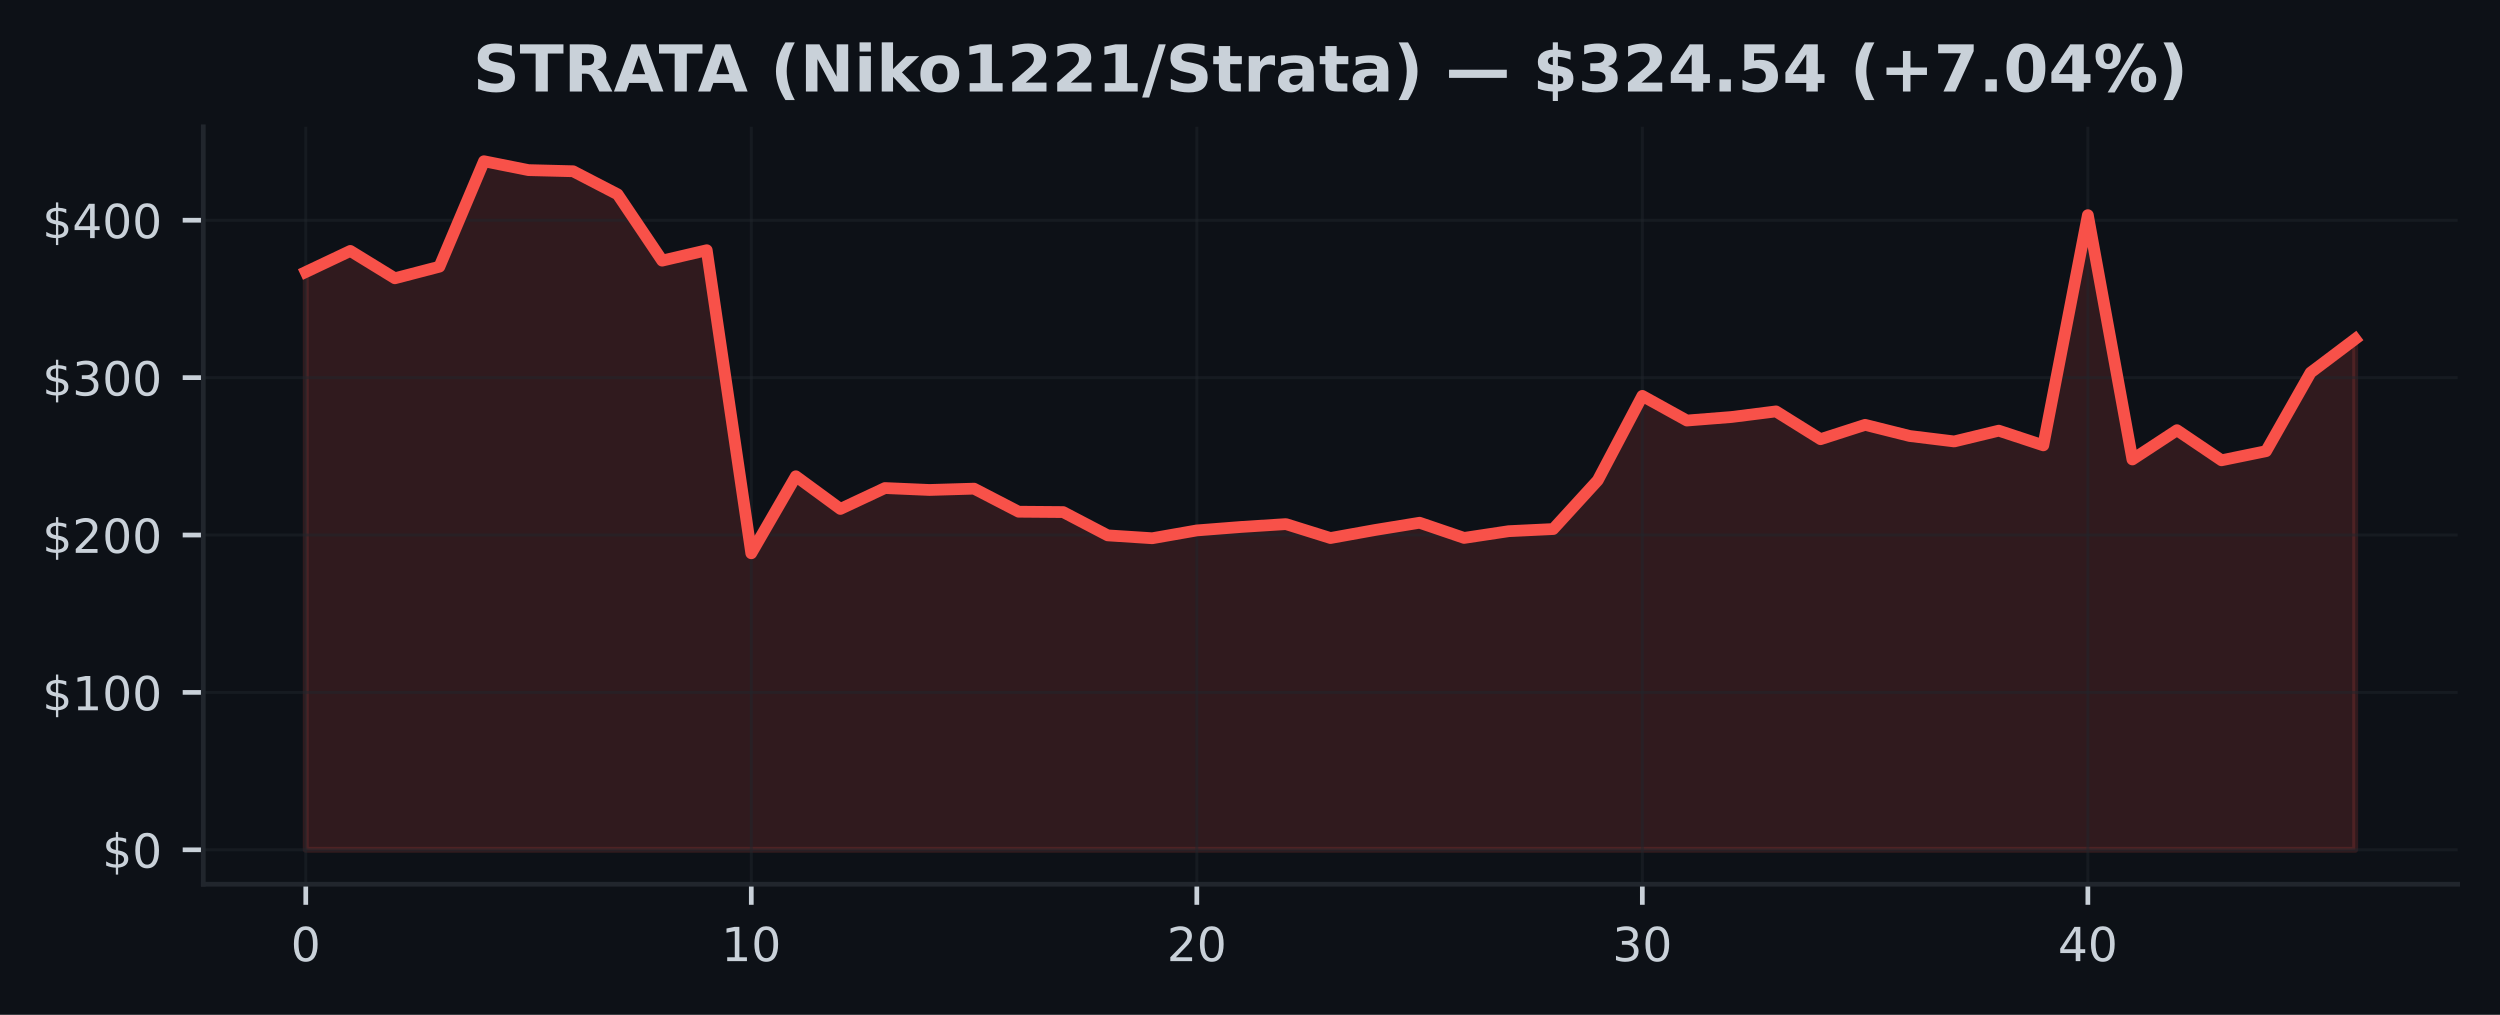
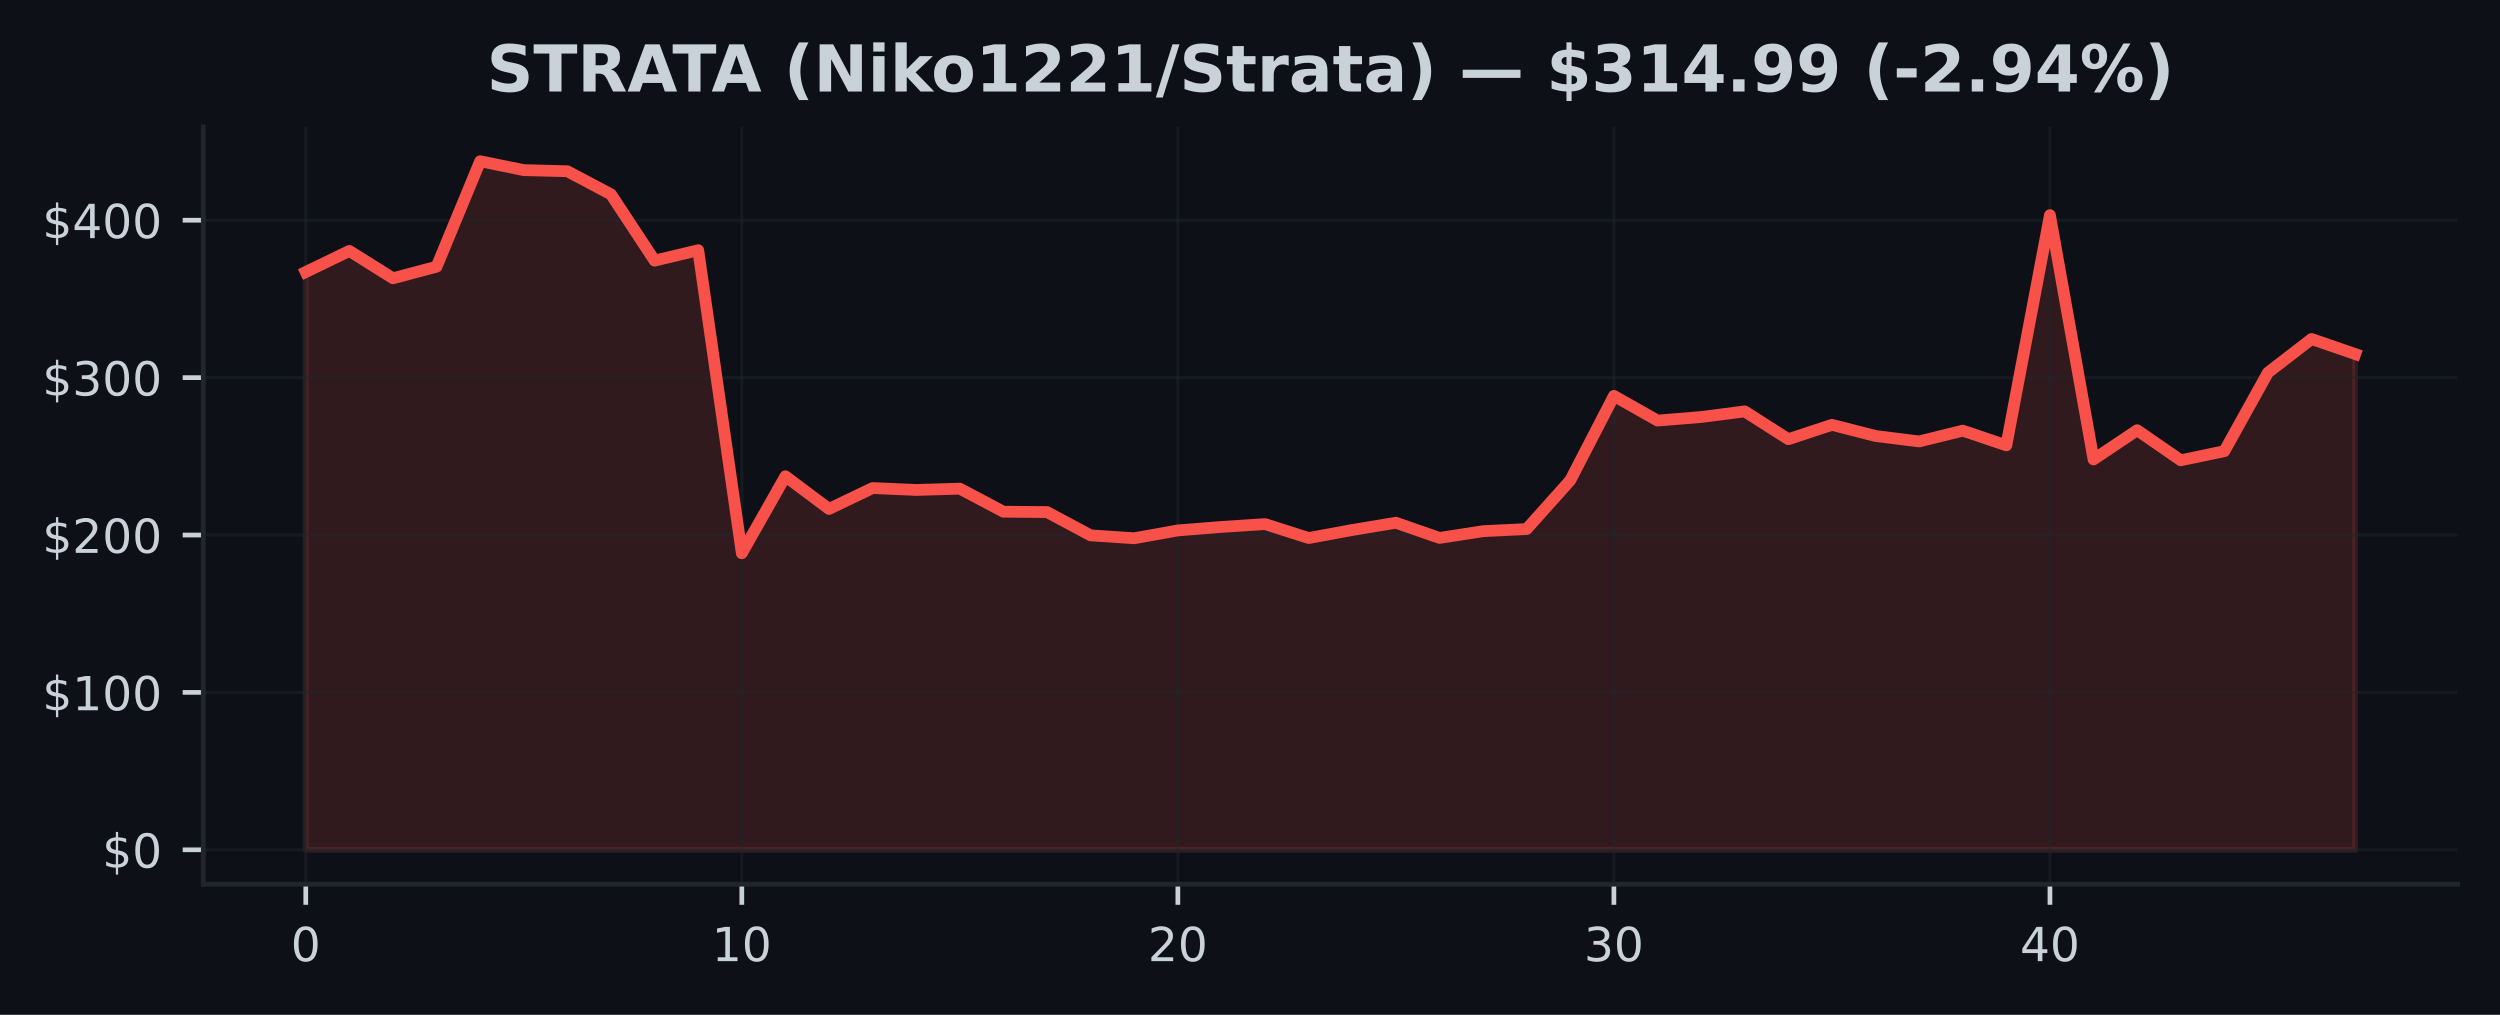
<svg xmlns="http://www.w3.org/2000/svg" xmlns:xlink="http://www.w3.org/1999/xlink" width="425pt" height="172.518pt" viewBox="0 0 425 172.518" version="1.1">
  <defs>
    <style type="text/css">*{stroke-linejoin: round; stroke-linecap: butt}</style>
  </defs>
  <g id="figure_1">
    <g id="patch_1">
      <path d="M 0 172.518  L 425 172.518  L 425 0  L 0 0  z " style="fill: #0d1117" />
    </g>
    <g id="axes_1">
      <g id="patch_2">
        <path d="M 34.56 150.318  L 417.8 150.318  L 417.8 21.558  L 34.56 21.558  z " style="fill: #0d1117" />
      </g>
      <g id="FillBetweenPolyCollection_1">
        <defs>
-           <path id="m3b6c75b47c" d="M 51.98 -28.053  L 51.98 -126.276  L 59.554 -129.862  L 67.128 -125.212  L 74.702 -127.183  L 82.276 -145.107  L 89.85 -143.598  L 97.423 -143.406  L 104.997 -139.478  L 112.571 -128.211  L 120.145 -129.979  L 127.719 -78.461  L 135.293 -91.55  L 142.867 -86.001  L 150.441 -89.551  L 158.015 -89.222  L 165.589 -89.447  L 173.163 -85.527  L 180.737 -85.466  L 188.31 -81.506  L 195.884 -81.016  L 203.458 -82.346  L 211.032 -82.937  L 218.606 -83.421  L 226.18 -81.054  L 233.754 -82.418  L 241.328 -83.654  L 248.902 -81.072  L 256.476 -82.217  L 264.05 -82.581  L 271.623 -90.868  L 279.197 -105.217  L 286.771 -101.027  L 294.345 -101.626  L 301.919 -102.581  L 309.493 -97.856  L 317.067 -100.296  L 324.641 -98.399  L 332.215 -97.474  L 339.789 -99.306  L 347.363 -96.81  L 354.937 -135.941  L 362.51 -94.413  L 370.084 -99.384  L 377.658 -94.268  L 385.232 -95.82  L 392.806 -109.177  L 400.38 -114.886  L 400.38 -28.053  L 400.38 -28.053  L 392.806 -28.053  L 385.232 -28.053  L 377.658 -28.053  L 370.084 -28.053  L 362.51 -28.053  L 354.937 -28.053  L 347.363 -28.053  L 339.789 -28.053  L 332.215 -28.053  L 324.641 -28.053  L 317.067 -28.053  L 309.493 -28.053  L 301.919 -28.053  L 294.345 -28.053  L 286.771 -28.053  L 279.197 -28.053  L 271.623 -28.053  L 264.05 -28.053  L 256.476 -28.053  L 248.902 -28.053  L 241.328 -28.053  L 233.754 -28.053  L 226.18 -28.053  L 218.606 -28.053  L 211.032 -28.053  L 203.458 -28.053  L 195.884 -28.053  L 188.31 -28.053  L 180.737 -28.053  L 173.163 -28.053  L 165.589 -28.053  L 158.015 -28.053  L 150.441 -28.053  L 142.867 -28.053  L 135.293 -28.053  L 127.719 -28.053  L 120.145 -28.053  L 112.571 -28.053  L 104.997 -28.053  L 97.423 -28.053  L 89.85 -28.053  L 82.276 -28.053  L 74.702 -28.053  L 67.128 -28.053  L 59.554 -28.053  L 51.98 -28.053  z " style="stroke: #f85149; stroke-opacity: 0.15" />
+           <path id="m76c1400708" d="M 51.98 -28.053  L 51.98 -126.276  L 59.393 -129.862  L 66.806 -125.212  L 74.218 -127.183  L 81.631 -145.107  L 89.044 -143.598  L 96.457 -143.406  L 103.869 -139.478  L 111.282 -128.211  L 118.695 -129.979  L 126.108 -78.461  L 133.52 -91.55  L 140.933 -86.001  L 148.346 -89.551  L 155.759 -89.222  L 163.171 -89.447  L 170.584 -85.527  L 177.997 -85.466  L 185.41 -81.506  L 192.823 -81.016  L 200.235 -82.346  L 207.648 -82.937  L 215.061 -83.421  L 222.474 -81.054  L 229.886 -82.418  L 237.299 -83.654  L 244.712 -81.072  L 252.125 -82.217  L 259.537 -82.581  L 266.95 -90.868  L 274.363 -105.217  L 281.776 -101.027  L 289.189 -101.626  L 296.601 -102.581  L 304.014 -97.856  L 311.427 -100.296  L 318.84 -98.399  L 326.252 -97.474  L 333.665 -99.306  L 341.078 -96.81  L 348.491 -135.941  L 355.903 -94.413  L 363.316 -99.384  L 370.729 -94.268  L 378.142 -95.82  L 385.554 -109.177  L 392.967 -114.886  L 400.38 -112.331  L 400.38 -28.053  L 400.38 -28.053  L 392.967 -28.053  L 385.554 -28.053  L 378.142 -28.053  L 370.729 -28.053  L 363.316 -28.053  L 355.903 -28.053  L 348.491 -28.053  L 341.078 -28.053  L 333.665 -28.053  L 326.252 -28.053  L 318.84 -28.053  L 311.427 -28.053  L 304.014 -28.053  L 296.601 -28.053  L 289.189 -28.053  L 281.776 -28.053  L 274.363 -28.053  L 266.95 -28.053  L 259.537 -28.053  L 252.125 -28.053  L 244.712 -28.053  L 237.299 -28.053  L 229.886 -28.053  L 222.474 -28.053  L 215.061 -28.053  L 207.648 -28.053  L 200.235 -28.053  L 192.823 -28.053  L 185.41 -28.053  L 177.997 -28.053  L 170.584 -28.053  L 163.171 -28.053  L 155.759 -28.053  L 148.346 -28.053  L 140.933 -28.053  L 133.52 -28.053  L 126.108 -28.053  L 118.695 -28.053  L 111.282 -28.053  L 103.869 -28.053  L 96.457 -28.053  L 89.044 -28.053  L 81.631 -28.053  L 74.218 -28.053  L 66.806 -28.053  L 59.393 -28.053  L 51.98 -28.053  z " style="stroke: #f85149; stroke-opacity: 0.15" />
        </defs>
-         <g clip-path="url(#pab0ed0b311)">
-           <use xlink:href="#m3b6c75b47c" x="0" y="172.518" style="fill: #f85149; fill-opacity: 0.15; stroke: #f85149; stroke-opacity: 0.15" />
+         <g clip-path="url(#pf96b2a00bb)">
+           <use xlink:href="#m76c1400708" x="0" y="172.518" style="fill: #f85149; fill-opacity: 0.15; stroke: #f85149; stroke-opacity: 0.15" />
        </g>
      </g>
      <g id="matplotlib.axis_1">
        <g id="xtick_1">
          <g id="line2d_1">
-             <path d="M 51.98 150.318  L 51.98 21.558  " clip-path="url(#pab0ed0b311)" style="fill: none; stroke: #21262d; stroke-opacity: 0.5; stroke-width: 0.5; stroke-linecap: square" />
+             <path d="M 51.98 150.318  L 51.98 21.558  " clip-path="url(#pf96b2a00bb)" style="fill: none; stroke: #21262d; stroke-opacity: 0.5; stroke-width: 0.5; stroke-linecap: square" />
          </g>
          <g id="line2d_2">
            <defs>
-               <path id="m1c444dfd21" d="M 0 0  L 0 3.5  " style="stroke: #c9d1d9; stroke-width: 0.8" />
+               <path id="meb66fdb2fe" d="M 0 0  L 0 3.5  " style="stroke: #c9d1d9; stroke-width: 0.8" />
            </defs>
            <g>
-               <use xlink:href="#m1c444dfd21" x="51.98" y="150.318" style="fill: #c9d1d9; stroke: #c9d1d9; stroke-width: 0.8" />
+               <use xlink:href="#meb66fdb2fe" x="51.98" y="150.318" style="fill: #c9d1d9; stroke: #c9d1d9; stroke-width: 0.8" />
            </g>
          </g>
          <g id="text_1">
            <g style="fill: #c9d1d9" transform="translate(49.435 163.3964) scale(0.08 -0.08)">
              <defs>
                <path id="DejaVuSans-13" d="M 2034 4250  Q 1547 4250 1301 3770  Q 1056 3291 1056 2328  Q 1056 1369 1301 889  Q 1547 409 2034 409  Q 2525 409 2770 889  Q 3016 1369 3016 2328  Q 3016 3291 2770 3770  Q 2525 4250 2034 4250  z M 2034 4750  Q 2819 4750 3233 4129  Q 3647 3509 3647 2328  Q 3647 1150 3233 529  Q 2819 -91 2034 -91  Q 1250 -91 836 529  Q 422 1150 422 2328  Q 422 3509 836 4129  Q 1250 4750 2034 4750  z " transform="scale(0.015625)" />
              </defs>
              <use xlink:href="#DejaVuSans-13" />
            </g>
          </g>
        </g>
        <g id="xtick_2">
          <g id="line2d_3">
-             <path d="M 127.719 150.318  L 127.719 21.558  " clip-path="url(#pab0ed0b311)" style="fill: none; stroke: #21262d; stroke-opacity: 0.5; stroke-width: 0.5; stroke-linecap: square" />
+             <path d="M 126.108 150.318  L 126.108 21.558  " clip-path="url(#pf96b2a00bb)" style="fill: none; stroke: #21262d; stroke-opacity: 0.5; stroke-width: 0.5; stroke-linecap: square" />
          </g>
          <g id="line2d_4">
            <g>
-               <use xlink:href="#m1c444dfd21" x="127.719" y="150.318" style="fill: #c9d1d9; stroke: #c9d1d9; stroke-width: 0.8" />
+               <use xlink:href="#meb66fdb2fe" x="126.108" y="150.318" style="fill: #c9d1d9; stroke: #c9d1d9; stroke-width: 0.8" />
            </g>
          </g>
          <g id="text_2">
-             <g style="fill: #c9d1d9" transform="translate(122.6291 163.3964) scale(0.08 -0.08)">
+             <g style="fill: #c9d1d9" transform="translate(121.0177 163.3964) scale(0.08 -0.08)">
              <defs>
                <path id="DejaVuSans-14" d="M 794 531  L 1825 531  L 1825 4091  L 703 3866  L 703 4441  L 1819 4666  L 2450 4666  L 2450 531  L 3481 531  L 3481 0  L 794 0  L 794 531  z " transform="scale(0.015625)" />
              </defs>
              <use xlink:href="#DejaVuSans-14" />
              <use xlink:href="#DejaVuSans-13" transform="translate(63.625 0)" />
            </g>
          </g>
        </g>
        <g id="xtick_3">
          <g id="line2d_5">
-             <path d="M 203.458 150.318  L 203.458 21.558  " clip-path="url(#pab0ed0b311)" style="fill: none; stroke: #21262d; stroke-opacity: 0.5; stroke-width: 0.5; stroke-linecap: square" />
+             <path d="M 200.235 150.318  L 200.235 21.558  " clip-path="url(#pf96b2a00bb)" style="fill: none; stroke: #21262d; stroke-opacity: 0.5; stroke-width: 0.5; stroke-linecap: square" />
          </g>
          <g id="line2d_6">
            <g>
-               <use xlink:href="#m1c444dfd21" x="203.458" y="150.318" style="fill: #c9d1d9; stroke: #c9d1d9; stroke-width: 0.8" />
+               <use xlink:href="#meb66fdb2fe" x="200.235" y="150.318" style="fill: #c9d1d9; stroke: #c9d1d9; stroke-width: 0.8" />
            </g>
          </g>
          <g id="text_3">
-             <g style="fill: #c9d1d9" transform="translate(198.3683 163.3964) scale(0.08 -0.08)">
+             <g style="fill: #c9d1d9" transform="translate(195.1453 163.3964) scale(0.08 -0.08)">
              <defs>
                <path id="DejaVuSans-15" d="M 1228 531  L 3431 531  L 3431 0  L 469 0  L 469 531  Q 828 903 1448 1529  Q 2069 2156 2228 2338  Q 2531 2678 2651 2914  Q 2772 3150 2772 3378  Q 2772 3750 2511 3984  Q 2250 4219 1831 4219  Q 1534 4219 1204 4116  Q 875 4013 500 3803  L 500 4441  Q 881 4594 1212 4672  Q 1544 4750 1819 4750  Q 2544 4750 2975 4387  Q 3406 4025 3406 3419  Q 3406 3131 3298 2873  Q 3191 2616 2906 2266  Q 2828 2175 2409 1742  Q 1991 1309 1228 531  z " transform="scale(0.015625)" />
              </defs>
              <use xlink:href="#DejaVuSans-15" />
              <use xlink:href="#DejaVuSans-13" transform="translate(63.625 0)" />
            </g>
          </g>
        </g>
        <g id="xtick_4">
          <g id="line2d_7">
-             <path d="M 279.197 150.318  L 279.197 21.558  " clip-path="url(#pab0ed0b311)" style="fill: none; stroke: #21262d; stroke-opacity: 0.5; stroke-width: 0.5; stroke-linecap: square" />
+             <path d="M 274.363 150.318  L 274.363 21.558  " clip-path="url(#pf96b2a00bb)" style="fill: none; stroke: #21262d; stroke-opacity: 0.5; stroke-width: 0.5; stroke-linecap: square" />
          </g>
          <g id="line2d_8">
            <g>
-               <use xlink:href="#m1c444dfd21" x="279.197" y="150.318" style="fill: #c9d1d9; stroke: #c9d1d9; stroke-width: 0.8" />
+               <use xlink:href="#meb66fdb2fe" x="274.363" y="150.318" style="fill: #c9d1d9; stroke: #c9d1d9; stroke-width: 0.8" />
            </g>
          </g>
          <g id="text_4">
-             <g style="fill: #c9d1d9" transform="translate(274.1074 163.3964) scale(0.08 -0.08)">
+             <g style="fill: #c9d1d9" transform="translate(269.273 163.3964) scale(0.08 -0.08)">
              <defs>
                <path id="DejaVuSans-16" d="M 2597 2516  Q 3050 2419 3304 2112  Q 3559 1806 3559 1356  Q 3559 666 3084 287  Q 2609 -91 1734 -91  Q 1441 -91 1130 -33  Q 819 25 488 141  L 488 750  Q 750 597 1062 519  Q 1375 441 1716 441  Q 2309 441 2620 675  Q 2931 909 2931 1356  Q 2931 1769 2642 2001  Q 2353 2234 1838 2234  L 1294 2234  L 1294 2753  L 1863 2753  Q 2328 2753 2575 2939  Q 2822 3125 2822 3475  Q 2822 3834 2567 4026  Q 2313 4219 1838 4219  Q 1578 4219 1281 4162  Q 984 4106 628 3988  L 628 4550  Q 988 4650 1302 4700  Q 1616 4750 1894 4750  Q 2613 4750 3031 4423  Q 3450 4097 3450 3541  Q 3450 3153 3228 2886  Q 3006 2619 2597 2516  z " transform="scale(0.015625)" />
              </defs>
              <use xlink:href="#DejaVuSans-16" />
              <use xlink:href="#DejaVuSans-13" transform="translate(63.625 0)" />
            </g>
          </g>
        </g>
        <g id="xtick_5">
          <g id="line2d_9">
-             <path d="M 354.937 150.318  L 354.937 21.558  " clip-path="url(#pab0ed0b311)" style="fill: none; stroke: #21262d; stroke-opacity: 0.5; stroke-width: 0.5; stroke-linecap: square" />
+             <path d="M 348.491 150.318  L 348.491 21.558  " clip-path="url(#pf96b2a00bb)" style="fill: none; stroke: #21262d; stroke-opacity: 0.5; stroke-width: 0.5; stroke-linecap: square" />
          </g>
          <g id="line2d_10">
            <g>
-               <use xlink:href="#m1c444dfd21" x="354.937" y="150.318" style="fill: #c9d1d9; stroke: #c9d1d9; stroke-width: 0.8" />
+               <use xlink:href="#meb66fdb2fe" x="348.491" y="150.318" style="fill: #c9d1d9; stroke: #c9d1d9; stroke-width: 0.8" />
            </g>
          </g>
          <g id="text_5">
-             <g style="fill: #c9d1d9" transform="translate(349.8465 163.3964) scale(0.08 -0.08)">
+             <g style="fill: #c9d1d9" transform="translate(343.4006 163.3964) scale(0.08 -0.08)">
              <defs>
                <path id="DejaVuSans-17" d="M 2419 4116  L 825 1625  L 2419 1625  L 2419 4116  z M 2253 4666  L 3047 4666  L 3047 1625  L 3713 1625  L 3713 1100  L 3047 1100  L 3047 0  L 2419 0  L 2419 1100  L 313 1100  L 313 1709  L 2253 4666  z " transform="scale(0.015625)" />
              </defs>
              <use xlink:href="#DejaVuSans-17" />
              <use xlink:href="#DejaVuSans-13" transform="translate(63.625 0)" />
            </g>
          </g>
        </g>
      </g>
      <g id="matplotlib.axis_2">
        <g id="ytick_1">
          <g id="line2d_11">
-             <path d="M 34.56 144.466  L 417.8 144.466  " clip-path="url(#pab0ed0b311)" style="fill: none; stroke: #21262d; stroke-opacity: 0.5; stroke-width: 0.5; stroke-linecap: square" />
+             <path d="M 34.56 144.466  L 417.8 144.466  " clip-path="url(#pf96b2a00bb)" style="fill: none; stroke: #21262d; stroke-opacity: 0.5; stroke-width: 0.5; stroke-linecap: square" />
          </g>
          <g id="line2d_12">
            <defs>
-               <path id="me388a38188" d="M 0 0  L -3.5 0  " style="stroke: #c9d1d9; stroke-width: 0.8" />
+               <path id="mbc78fe3ad4" d="M 0 0  L -3.5 0  " style="stroke: #c9d1d9; stroke-width: 0.8" />
            </defs>
            <g>
-               <use xlink:href="#me388a38188" x="34.56" y="144.466" style="fill: #c9d1d9; stroke: #c9d1d9; stroke-width: 0.8" />
+               <use xlink:href="#mbc78fe3ad4" x="34.56" y="144.466" style="fill: #c9d1d9; stroke: #c9d1d9; stroke-width: 0.8" />
            </g>
          </g>
          <g id="text_6">
            <g style="fill: #c9d1d9" transform="translate(17.38 147.5049) scale(0.08 -0.08)">
              <defs>
                <path id="DejaVuSans-7" d="M 2163 -941  L 1850 -941  L 1847 0  Q 1519 6 1191 76  Q 863 147 531 288  L 531 850  Q 850 650 1176 548  Q 1503 447 1850 444  L 1850 1869  Q 1159 1981 845 2250  Q 531 2519 531 2988  Q 531 3497 872 3790  Q 1213 4084 1850 4128  L 1850 4863  L 2163 4863  L 2163 4138  Q 2453 4125 2725 4076  Q 2997 4028 3256 3944  L 3256 3397  Q 2997 3528 2723 3600  Q 2450 3672 2163 3684  L 2163 2350  Q 2872 2241 3206 1959  Q 3541 1678 3541 1191  Q 3541 663 3186 358  Q 2831 53 2163 6  L 2163 -941  z M 1850 2406  L 1850 3688  Q 1488 3647 1297 3481  Q 1106 3316 1106 3041  Q 1106 2772 1282 2622  Q 1459 2472 1850 2406  z M 2163 1806  L 2163 453  Q 2559 506 2761 678  Q 2963 850 2963 1131  Q 2963 1406 2770 1568  Q 2578 1731 2163 1806  z " transform="scale(0.015625)" />
              </defs>
              <use xlink:href="#DejaVuSans-7" />
              <use xlink:href="#DejaVuSans-13" transform="translate(63.625 0)" />
            </g>
          </g>
        </g>
        <g id="ytick_2">
          <g id="line2d_13">
-             <path d="M 34.56 117.71  L 417.8 117.71  " clip-path="url(#pab0ed0b311)" style="fill: none; stroke: #21262d; stroke-opacity: 0.5; stroke-width: 0.5; stroke-linecap: square" />
+             <path d="M 34.56 117.71  L 417.8 117.71  " clip-path="url(#pf96b2a00bb)" style="fill: none; stroke: #21262d; stroke-opacity: 0.5; stroke-width: 0.5; stroke-linecap: square" />
          </g>
          <g id="line2d_14">
            <g>
-               <use xlink:href="#me388a38188" x="34.56" y="117.71" style="fill: #c9d1d9; stroke: #c9d1d9; stroke-width: 0.8" />
+               <use xlink:href="#mbc78fe3ad4" x="34.56" y="117.71" style="fill: #c9d1d9; stroke: #c9d1d9; stroke-width: 0.8" />
            </g>
          </g>
          <g id="text_7">
            <g style="fill: #c9d1d9" transform="translate(7.2 120.749) scale(0.08 -0.08)">
              <use xlink:href="#DejaVuSans-7" />
              <use xlink:href="#DejaVuSans-14" transform="translate(63.625 0)" />
              <use xlink:href="#DejaVuSans-13" transform="translate(127.25 0)" />
              <use xlink:href="#DejaVuSans-13" transform="translate(190.875 0)" />
            </g>
          </g>
        </g>
        <g id="ytick_3">
          <g id="line2d_15">
-             <path d="M 34.56 90.954  L 417.8 90.954  " clip-path="url(#pab0ed0b311)" style="fill: none; stroke: #21262d; stroke-opacity: 0.5; stroke-width: 0.5; stroke-linecap: square" />
+             <path d="M 34.56 90.954  L 417.8 90.954  " clip-path="url(#pf96b2a00bb)" style="fill: none; stroke: #21262d; stroke-opacity: 0.5; stroke-width: 0.5; stroke-linecap: square" />
          </g>
          <g id="line2d_16">
            <g>
-               <use xlink:href="#me388a38188" x="34.56" y="90.954" style="fill: #c9d1d9; stroke: #c9d1d9; stroke-width: 0.8" />
+               <use xlink:href="#mbc78fe3ad4" x="34.56" y="90.954" style="fill: #c9d1d9; stroke: #c9d1d9; stroke-width: 0.8" />
            </g>
          </g>
          <g id="text_8">
            <g style="fill: #c9d1d9" transform="translate(7.2 93.99306) scale(0.08 -0.08)">
              <use xlink:href="#DejaVuSans-7" />
              <use xlink:href="#DejaVuSans-15" transform="translate(63.625 0)" />
              <use xlink:href="#DejaVuSans-13" transform="translate(127.25 0)" />
              <use xlink:href="#DejaVuSans-13" transform="translate(190.875 0)" />
            </g>
          </g>
        </g>
        <g id="ytick_4">
          <g id="line2d_17">
-             <path d="M 34.56 64.198  L 417.8 64.198  " clip-path="url(#pab0ed0b311)" style="fill: none; stroke: #21262d; stroke-opacity: 0.5; stroke-width: 0.5; stroke-linecap: square" />
+             <path d="M 34.56 64.198  L 417.8 64.198  " clip-path="url(#pf96b2a00bb)" style="fill: none; stroke: #21262d; stroke-opacity: 0.5; stroke-width: 0.5; stroke-linecap: square" />
          </g>
          <g id="line2d_18">
            <g>
-               <use xlink:href="#me388a38188" x="34.56" y="64.198" style="fill: #c9d1d9; stroke: #c9d1d9; stroke-width: 0.8" />
+               <use xlink:href="#mbc78fe3ad4" x="34.56" y="64.198" style="fill: #c9d1d9; stroke: #c9d1d9; stroke-width: 0.8" />
            </g>
          </g>
          <g id="text_9">
            <g style="fill: #c9d1d9" transform="translate(7.2 67.23712) scale(0.08 -0.08)">
              <use xlink:href="#DejaVuSans-7" />
              <use xlink:href="#DejaVuSans-16" transform="translate(63.625 0)" />
              <use xlink:href="#DejaVuSans-13" transform="translate(127.25 0)" />
              <use xlink:href="#DejaVuSans-13" transform="translate(190.875 0)" />
            </g>
          </g>
        </g>
        <g id="ytick_5">
          <g id="line2d_19">
-             <path d="M 34.56 37.442  L 417.8 37.442  " clip-path="url(#pab0ed0b311)" style="fill: none; stroke: #21262d; stroke-opacity: 0.5; stroke-width: 0.5; stroke-linecap: square" />
+             <path d="M 34.56 37.442  L 417.8 37.442  " clip-path="url(#pf96b2a00bb)" style="fill: none; stroke: #21262d; stroke-opacity: 0.5; stroke-width: 0.5; stroke-linecap: square" />
          </g>
          <g id="line2d_20">
            <g>
-               <use xlink:href="#me388a38188" x="34.56" y="37.442" style="fill: #c9d1d9; stroke: #c9d1d9; stroke-width: 0.8" />
+               <use xlink:href="#mbc78fe3ad4" x="34.56" y="37.442" style="fill: #c9d1d9; stroke: #c9d1d9; stroke-width: 0.8" />
            </g>
          </g>
          <g id="text_10">
            <g style="fill: #c9d1d9" transform="translate(7.2 40.48118) scale(0.08 -0.08)">
              <use xlink:href="#DejaVuSans-7" />
              <use xlink:href="#DejaVuSans-17" transform="translate(63.625 0)" />
              <use xlink:href="#DejaVuSans-13" transform="translate(127.25 0)" />
              <use xlink:href="#DejaVuSans-13" transform="translate(190.875 0)" />
            </g>
          </g>
        </g>
      </g>
      <g id="line2d_21">
-         <path d="M 51.98 46.242  L 59.554 42.657  L 67.128 47.307  L 74.702 45.335  L 82.276 27.411  L 89.85 28.92  L 97.423 29.113  L 104.997 33.04  L 112.571 44.307  L 120.145 42.539  L 127.719 94.057  L 135.293 80.968  L 142.867 86.518  L 150.441 82.967  L 158.015 83.296  L 165.589 83.071  L 173.163 86.991  L 180.737 87.053  L 188.31 91.013  L 195.884 91.502  L 203.458 90.172  L 211.032 89.581  L 218.606 89.097  L 226.18 91.465  L 233.754 90.1  L 241.328 88.864  L 248.902 91.446  L 256.476 90.301  L 264.05 89.937  L 271.623 81.651  L 279.197 67.301  L 286.771 71.491  L 294.345 70.892  L 301.919 69.937  L 309.493 74.662  L 317.067 72.222  L 324.641 74.119  L 332.215 75.045  L 339.789 73.212  L 347.363 75.708  L 354.937 36.578  L 362.51 78.105  L 370.084 73.134  L 377.658 78.25  L 385.232 76.698  L 392.806 63.342  L 400.38 57.632  " clip-path="url(#pab0ed0b311)" style="fill: none; stroke: #f85149; stroke-width: 2; stroke-linecap: square" />
+         <path d="M 51.98 46.242  L 59.393 42.657  L 66.806 47.307  L 74.218 45.335  L 81.631 27.411  L 89.044 28.92  L 96.457 29.113  L 103.869 33.04  L 111.282 44.307  L 118.695 42.539  L 126.108 94.057  L 133.52 80.968  L 140.933 86.518  L 148.346 82.967  L 155.759 83.296  L 163.171 83.071  L 170.584 86.991  L 177.997 87.053  L 185.41 91.013  L 192.823 91.502  L 200.235 90.172  L 207.648 89.581  L 215.061 89.097  L 222.474 91.465  L 229.886 90.1  L 237.299 88.864  L 244.712 91.446  L 252.125 90.301  L 259.537 89.937  L 266.95 81.651  L 274.363 67.301  L 281.776 71.491  L 289.189 70.892  L 296.601 69.937  L 304.014 74.662  L 311.427 72.222  L 318.84 74.119  L 326.252 75.045  L 333.665 73.212  L 341.078 75.708  L 348.491 36.578  L 355.903 78.105  L 363.316 73.134  L 370.729 78.25  L 378.142 76.698  L 385.554 63.342  L 392.967 57.632  L 400.38 60.187  " clip-path="url(#pf96b2a00bb)" style="fill: none; stroke: #f85149; stroke-width: 2; stroke-linecap: square" />
      </g>
      <g id="patch_3">
        <path d="M 34.56 150.318  L 34.56 21.558  " style="fill: none; stroke: #21262d; stroke-width: 0.8; stroke-linejoin: miter; stroke-linecap: square" />
      </g>
      <g id="patch_4">
        <path d="M 34.56 150.318  L 417.8 150.318  " style="fill: none; stroke: #21262d; stroke-width: 0.8; stroke-linejoin: miter; stroke-linecap: square" />
      </g>
      <g id="text_11">
-         <g style="fill: #c9d1d9" transform="translate(80.42141 15.55828) scale(0.11 -0.11)">
+         <g style="fill: #c9d1d9" transform="translate(82.74773 15.55828) scale(0.11 -0.11)">
          <defs>
            <path id="DejaVuSans-Bold-36" d="M 3834 4519  L 3834 3531  Q 3450 3703 3084 3790  Q 2719 3878 2394 3878  Q 1963 3878 1756 3759  Q 1550 3641 1550 3391  Q 1550 3203 1689 3098  Q 1828 2994 2194 2919  L 2706 2816  Q 3484 2659 3812 2340  Q 4141 2022 4141 1434  Q 4141 663 3683 286  Q 3225 -91 2284 -91  Q 1841 -91 1394 -6  Q 947 78 500 244  L 500 1259  Q 947 1022 1364 901  Q 1781 781 2169 781  Q 2563 781 2772 912  Q 2981 1044 2981 1288  Q 2981 1506 2839 1625  Q 2697 1744 2272 1838  L 1806 1941  Q 1106 2091 782 2419  Q 459 2747 459 3303  Q 459 4000 909 4375  Q 1359 4750 2203 4750  Q 2588 4750 2994 4692  Q 3400 4634 3834 4519  z " transform="scale(0.015625)" />
            <path id="DejaVuSans-Bold-37" d="M 31 4666  L 4331 4666  L 4331 3756  L 2784 3756  L 2784 0  L 1581 0  L 1581 3756  L 31 3756  L 31 4666  z " transform="scale(0.015625)" />
            <path id="DejaVuSans-Bold-35" d="M 2297 2597  Q 2675 2597 2839 2737  Q 3003 2878 3003 3200  Q 3003 3519 2839 3656  Q 2675 3794 2297 3794  L 1791 3794  L 1791 2597  L 2297 2597  z M 1791 1766  L 1791 0  L 588 0  L 588 4666  L 2425 4666  Q 3347 4666 3776 4356  Q 4206 4047 4206 3378  Q 4206 2916 3982 2619  Q 3759 2322 3309 2181  Q 3556 2125 3751 1926  Q 3947 1728 4147 1325  L 4800 0  L 3519 0  L 2950 1159  Q 2778 1509 2601 1637  Q 2425 1766 2131 1766  L 1791 1766  z " transform="scale(0.015625)" />
            <path id="DejaVuSans-Bold-24" d="M 3419 850  L 1538 850  L 1241 0  L 31 0  L 1759 4666  L 3194 4666  L 4922 0  L 3713 0  L 3419 850  z M 1838 1716  L 3116 1716  L 2478 3572  L 1838 1716  z " transform="scale(0.015625)" />
            <path id="DejaVuSans-Bold-3" transform="scale(0.015625)" />
            <path id="DejaVuSans-Bold-b" d="M 2413 -844  L 1484 -844  Q 1006 -72 778 623  Q 550 1319 550 2003  Q 550 2688 779 3389  Q 1009 4091 1484 4856  L 2413 4856  Q 2013 4116 1813 3408  Q 1613 2700 1613 2009  Q 1613 1319 1811 609  Q 2009 -100 2413 -844  z " transform="scale(0.015625)" />
            <path id="DejaVuSans-Bold-31" d="M 588 4666  L 1931 4666  L 3628 1466  L 3628 4666  L 4769 4666  L 4769 0  L 3425 0  L 1728 3200  L 1728 0  L 588 0  L 588 4666  z " transform="scale(0.015625)" />
            <path id="DejaVuSans-Bold-4c" d="M 538 3500  L 1656 3500  L 1656 0  L 538 0  L 538 3500  z M 538 4863  L 1656 4863  L 1656 3950  L 538 3950  L 538 4863  z " transform="scale(0.015625)" />
            <path id="DejaVuSans-Bold-4e" d="M 538 4863  L 1656 4863  L 1656 2216  L 2944 3500  L 4244 3500  L 2534 1894  L 4378 0  L 3022 0  L 1656 1459  L 1656 0  L 538 0  L 538 4863  z " transform="scale(0.015625)" />
            <path id="DejaVuSans-Bold-52" d="M 2203 2784  Q 1831 2784 1636 2517  Q 1441 2250 1441 1747  Q 1441 1244 1636 976  Q 1831 709 2203 709  Q 2569 709 2762 976  Q 2956 1244 2956 1747  Q 2956 2250 2762 2517  Q 2569 2784 2203 2784  z M 2203 3584  Q 3106 3584 3614 3096  Q 4122 2609 4122 1747  Q 4122 884 3614 396  Q 3106 -91 2203 -91  Q 1297 -91 786 396  Q 275 884 275 1747  Q 275 2609 786 3096  Q 1297 3584 2203 3584  z " transform="scale(0.015625)" />
            <path id="DejaVuSans-Bold-14" d="M 750 831  L 1813 831  L 1813 3847  L 722 3622  L 722 4441  L 1806 4666  L 2950 4666  L 2950 831  L 4013 831  L 4013 0  L 750 0  L 750 831  z " transform="scale(0.015625)" />
            <path id="DejaVuSans-Bold-15" d="M 1844 884  L 3897 884  L 3897 0  L 506 0  L 506 884  L 2209 2388  Q 2438 2594 2547 2791  Q 2656 2988 2656 3200  Q 2656 3528 2436 3728  Q 2216 3928 1850 3928  Q 1569 3928 1234 3808  Q 900 3688 519 3450  L 519 4475  Q 925 4609 1322 4679  Q 1719 4750 2100 4750  Q 2938 4750 3402 4381  Q 3866 4013 3866 3353  Q 3866 2972 3669 2642  Q 3472 2313 2841 1759  L 1844 884  z " transform="scale(0.015625)" />
            <path id="DejaVuSans-Bold-12" d="M 1644 4666  L 2338 4666  L 691 -594  L 0 -594  L 1644 4666  z " transform="scale(0.015625)" />
            <path id="DejaVuSans-Bold-57" d="M 1759 4494  L 1759 3500  L 2913 3500  L 2913 2700  L 1759 2700  L 1759 1216  Q 1759 972 1856 886  Q 1953 800 2241 800  L 2816 800  L 2816 0  L 1856 0  Q 1194 0 917 276  Q 641 553 641 1216  L 641 2700  L 84 2700  L 84 3500  L 641 3500  L 641 4494  L 1759 4494  z " transform="scale(0.015625)" />
            <path id="DejaVuSans-Bold-55" d="M 3138 2547  Q 2991 2616 2845 2648  Q 2700 2681 2553 2681  Q 2122 2681 1889 2404  Q 1656 2128 1656 1613  L 1656 0  L 538 0  L 538 3500  L 1656 3500  L 1656 2925  Q 1872 3269 2151 3426  Q 2431 3584 2822 3584  Q 2878 3584 2943 3579  Q 3009 3575 3134 3559  L 3138 2547  z " transform="scale(0.015625)" />
            <path id="DejaVuSans-Bold-44" d="M 2106 1575  Q 1756 1575 1579 1456  Q 1403 1338 1403 1106  Q 1403 894 1545 773  Q 1688 653 1941 653  Q 2256 653 2472 879  Q 2688 1106 2688 1447  L 2688 1575  L 2106 1575  z M 3816 1997  L 3816 0  L 2688 0  L 2688 519  Q 2463 200 2181 54  Q 1900 -91 1497 -91  Q 953 -91 614 226  Q 275 544 275 1050  Q 275 1666 698 1953  Q 1122 2241 2028 2241  L 2688 2241  L 2688 2328  Q 2688 2594 2478 2717  Q 2269 2841 1825 2841  Q 1466 2841 1156 2769  Q 847 2697 581 2553  L 581 3406  Q 941 3494 1303 3539  Q 1666 3584 2028 3584  Q 2975 3584 3395 3211  Q 3816 2838 3816 1997  z " transform="scale(0.015625)" />
            <path id="DejaVuSans-Bold-c" d="M 513 -844  Q 913 -100 1113 609  Q 1313 1319 1313 2009  Q 1313 2700 1113 3408  Q 913 4116 513 4856  L 1441 4856  Q 1916 4091 2145 3389  Q 2375 2688 2375 2003  Q 2375 1319 2147 623  Q 1919 -72 1441 -844  L 513 -844  z " transform="scale(0.015625)" />
            <path id="DejaVuSans-Bold-af6" d="M 344 2156  L 6056 2156  L 6056 1350  L 344 1350  L 344 2156  z " transform="scale(0.015625)" />
            <path id="DejaVuSans-Bold-7" d="M 2484 -941  L 1978 -941  L 1975 0  Q 1584 16 1218 87  Q 853 159 506 288  L 506 1106  Q 866 922 1233 823  Q 1600 725 1978 713  L 1978 1684  L 1875 1703  Q 1128 1834 814 2115  Q 500 2397 500 2925  Q 500 3484 883 3798  Q 1266 4113 1975 4141  L 1978 4863  L 2484 4863  L 2484 4153  Q 2797 4128 3109 4075  Q 3422 4022 3738 3938  L 3738 3144  Q 3425 3275 3112 3348  Q 2800 3422 2484 3438  L 2484 2541  L 2584 2522  Q 3378 2397 3698 2105  Q 4019 1813 4019 1241  Q 4019 666 3637 358  Q 3256 50 2484 6  L 2484 -941  z M 1978 2613  L 1978 3428  Q 1756 3416 1623 3308  Q 1491 3200 1491 3034  Q 1491 2850 1612 2745  Q 1734 2641 1978 2613  z M 2484 1594  L 2484 725  Q 2756 728 2892 831  Q 3028 934 3028 1141  Q 3028 1353 2903 1458  Q 2778 1563 2484 1594  z " transform="scale(0.015625)" />
            <path id="DejaVuSans-Bold-16" d="M 2981 2516  Q 3453 2394 3698 2092  Q 3944 1791 3944 1325  Q 3944 631 3412 270  Q 2881 -91 1863 -91  Q 1503 -91 1142 -33  Q 781 25 428 141  L 428 1069  Q 766 900 1098 814  Q 1431 728 1753 728  Q 2231 728 2486 893  Q 2741 1059 2741 1369  Q 2741 1688 2480 1852  Q 2219 2016 1709 2016  L 1228 2016  L 1228 2791  L 1734 2791  Q 2188 2791 2409 2933  Q 2631 3075 2631 3366  Q 2631 3634 2415 3781  Q 2200 3928 1806 3928  Q 1516 3928 1219 3862  Q 922 3797 628 3669  L 628 4550  Q 984 4650 1334 4700  Q 1684 4750 2022 4750  Q 2931 4750 3382 4451  Q 3834 4153 3834 3553  Q 3834 3144 3618 2883  Q 3403 2622 2981 2516  z " transform="scale(0.015625)" />
            <path id="DejaVuSans-Bold-17" d="M 2356 3675  L 1038 1722  L 2356 1722  L 2356 3675  z M 2156 4666  L 3494 4666  L 3494 1722  L 4159 1722  L 4159 850  L 3494 850  L 3494 0  L 2356 0  L 2356 850  L 288 850  L 288 1881  L 2156 4666  z " transform="scale(0.015625)" />
            <path id="DejaVuSans-Bold-11" d="M 653 1209  L 1778 1209  L 1778 0  L 653 0  L 653 1209  z " transform="scale(0.015625)" />
-             <path id="DejaVuSans-Bold-18" d="M 678 4666  L 3669 4666  L 3669 3781  L 1638 3781  L 1638 3059  Q 1775 3097 1914 3117  Q 2053 3138 2203 3138  Q 3056 3138 3531 2711  Q 4006 2284 4006 1522  Q 4006 766 3489 337  Q 2972 -91 2053 -91  Q 1656 -91 1267 -14  Q 878 63 494 219  L 494 1166  Q 875 947 1217 837  Q 1559 728 1863 728  Q 2300 728 2551 942  Q 2803 1156 2803 1522  Q 2803 1891 2551 2103  Q 2300 2316 1863 2316  Q 1603 2316 1309 2248  Q 1016 2181 678 2041  L 678 4666  z " transform="scale(0.015625)" />
-             <path id="DejaVuSans-Bold-e" d="M 3053 4013  L 3053 2375  L 4684 2375  L 4684 1638  L 3053 1638  L 3053 0  L 2309 0  L 2309 1638  L 678 1638  L 678 2375  L 2309 2375  L 2309 4013  L 3053 4013  z " transform="scale(0.015625)" />
-             <path id="DejaVuSans-Bold-1a" d="M 428 4666  L 3944 4666  L 3944 3988  L 2125 0  L 953 0  L 2675 3781  L 428 3781  L 428 4666  z " transform="scale(0.015625)" />
-             <path id="DejaVuSans-Bold-13" d="M 2944 2338  Q 2944 3213 2780 3570  Q 2616 3928 2228 3928  Q 1841 3928 1675 3570  Q 1509 3213 1509 2338  Q 1509 1453 1675 1090  Q 1841 728 2228 728  Q 2613 728 2778 1090  Q 2944 1453 2944 2338  z M 4147 2328  Q 4147 1169 3647 539  Q 3147 -91 2228 -91  Q 1306 -91 806 539  Q 306 1169 306 2328  Q 306 3491 806 4120  Q 1306 4750 2228 4750  Q 3147 4750 3647 4120  Q 4147 3491 4147 2328  z " transform="scale(0.015625)" />
+             <path id="DejaVuSans-Bold-1c" d="M 641 103  L 641 966  Q 928 831 1190 764  Q 1453 697 1709 697  Q 2247 697 2547 995  Q 2847 1294 2900 1881  Q 2688 1725 2447 1647  Q 2206 1569 1925 1569  Q 1209 1569 770 1986  Q 331 2403 331 3084  Q 331 3838 820 4291  Q 1309 4744 2131 4744  Q 3044 4744 3544 4128  Q 4044 3513 4044 2388  Q 4044 1231 3459 570  Q 2875 -91 1856 -91  Q 1528 -91 1228 -42  Q 928 6 641 103  z M 2125 2350  Q 2441 2350 2600 2554  Q 2759 2759 2759 3169  Q 2759 3575 2600 3781  Q 2441 3988 2125 3988  Q 1809 3988 1650 3781  Q 1491 3575 1491 3169  Q 1491 2759 1650 2554  Q 1809 2350 2125 2350  z " transform="scale(0.015625)" />
+             <path id="DejaVuSans-Bold-10" d="M 347 2297  L 2309 2297  L 2309 1388  L 347 1388  L 347 2297  z " transform="scale(0.015625)" />
            <path id="DejaVuSans-Bold-8" d="M 4959 1925  Q 4738 1925 4616 1733  Q 4494 1541 4494 1184  Q 4494 825 4614 633  Q 4734 441 4959 441  Q 5184 441 5303 633  Q 5422 825 5422 1184  Q 5422 1541 5301 1733  Q 5181 1925 4959 1925  z M 4959 2450  Q 5541 2450 5875 2112  Q 6209 1775 6209 1184  Q 6209 594 5875 251  Q 5541 -91 4959 -91  Q 4378 -91 4042 251  Q 3706 594 3706 1184  Q 3706 1772 4042 2111  Q 4378 2450 4959 2450  z M 2094 -91  L 1403 -91  L 4319 4750  L 5013 4750  L 2094 -91  z M 1453 4750  Q 2034 4750 2367 4411  Q 2700 4072 2700 3481  Q 2700 2891 2367 2550  Q 2034 2209 1453 2209  Q 872 2209 539 2550  Q 206 2891 206 3481  Q 206 4072 539 4411  Q 872 4750 1453 4750  z M 1453 4225  Q 1228 4225 1106 4031  Q 984 3838 984 3481  Q 984 3122 1106 2926  Q 1228 2731 1453 2731  Q 1678 2731 1798 2926  Q 1919 3122 1919 3481  Q 1919 3838 1797 4031  Q 1675 4225 1453 4225  z " transform="scale(0.015625)" />
          </defs>
          <use xlink:href="#DejaVuSans-Bold-36" />
          <use xlink:href="#DejaVuSans-Bold-37" transform="translate(72.01562 0)" />
          <use xlink:href="#DejaVuSans-Bold-35" transform="translate(140.2344 0)" />
          <use xlink:href="#DejaVuSans-Bold-24" transform="translate(217.2344 0)" />
          <use xlink:href="#DejaVuSans-Bold-37" transform="translate(286.8594 0)" />
          <use xlink:href="#DejaVuSans-Bold-24" transform="translate(347.3125 0)" />
          <use xlink:href="#DejaVuSans-Bold-3" transform="translate(424.7031 0)" />
          <use xlink:href="#DejaVuSans-Bold-b" transform="translate(459.5156 0)" />
          <use xlink:href="#DejaVuSans-Bold-31" transform="translate(505.2188 0)" />
          <use xlink:href="#DejaVuSans-Bold-4c" transform="translate(588.9062 0)" />
          <use xlink:href="#DejaVuSans-Bold-4e" transform="translate(623.1875 0)" />
          <use xlink:href="#DejaVuSans-Bold-52" transform="translate(687 0)" />
          <use xlink:href="#DejaVuSans-Bold-14" transform="translate(755.7031 0)" />
          <use xlink:href="#DejaVuSans-Bold-15" transform="translate(825.2812 0)" />
          <use xlink:href="#DejaVuSans-Bold-15" transform="translate(894.8594 0)" />
          <use xlink:href="#DejaVuSans-Bold-14" transform="translate(964.4375 0)" />
          <use xlink:href="#DejaVuSans-Bold-12" transform="translate(1034.016 0)" />
          <use xlink:href="#DejaVuSans-Bold-36" transform="translate(1070.547 0)" />
          <use xlink:href="#DejaVuSans-Bold-57" transform="translate(1142.562 0)" />
          <use xlink:href="#DejaVuSans-Bold-55" transform="translate(1190.359 0)" />
          <use xlink:href="#DejaVuSans-Bold-44" transform="translate(1239.672 0)" />
          <use xlink:href="#DejaVuSans-Bold-57" transform="translate(1307.156 0)" />
          <use xlink:href="#DejaVuSans-Bold-44" transform="translate(1354.953 0)" />
          <use xlink:href="#DejaVuSans-Bold-c" transform="translate(1422.438 0)" />
          <use xlink:href="#DejaVuSans-Bold-3" transform="translate(1468.141 0)" />
          <use xlink:href="#DejaVuSans-Bold-af6" transform="translate(1502.953 0)" />
          <use xlink:href="#DejaVuSans-Bold-3" transform="translate(1602.953 0)" />
          <use xlink:href="#DejaVuSans-Bold-7" transform="translate(1637.766 0)" />
          <use xlink:href="#DejaVuSans-Bold-16" transform="translate(1707.344 0)" />
-           <use xlink:href="#DejaVuSans-Bold-15" transform="translate(1776.922 0)" />
+           <use xlink:href="#DejaVuSans-Bold-14" transform="translate(1776.922 0)" />
          <use xlink:href="#DejaVuSans-Bold-17" transform="translate(1846.5 0)" />
          <use xlink:href="#DejaVuSans-Bold-11" transform="translate(1916.078 0)" />
-           <use xlink:href="#DejaVuSans-Bold-18" transform="translate(1954.062 0)" />
-           <use xlink:href="#DejaVuSans-Bold-17" transform="translate(2023.641 0)" />
+           <use xlink:href="#DejaVuSans-Bold-1c" transform="translate(1954.062 0)" />
+           <use xlink:href="#DejaVuSans-Bold-1c" transform="translate(2023.641 0)" />
          <use xlink:href="#DejaVuSans-Bold-3" transform="translate(2093.219 0)" />
          <use xlink:href="#DejaVuSans-Bold-b" transform="translate(2128.031 0)" />
-           <use xlink:href="#DejaVuSans-Bold-e" transform="translate(2173.734 0)" />
-           <use xlink:href="#DejaVuSans-Bold-1a" transform="translate(2257.531 0)" />
-           <use xlink:href="#DejaVuSans-Bold-11" transform="translate(2327.109 0)" />
-           <use xlink:href="#DejaVuSans-Bold-13" transform="translate(2365.094 0)" />
-           <use xlink:href="#DejaVuSans-Bold-17" transform="translate(2434.672 0)" />
-           <use xlink:href="#DejaVuSans-Bold-8" transform="translate(2504.25 0)" />
-           <use xlink:href="#DejaVuSans-Bold-c" transform="translate(2604.453 0)" />
+           <use xlink:href="#DejaVuSans-Bold-10" transform="translate(2173.734 0)" />
+           <use xlink:href="#DejaVuSans-Bold-15" transform="translate(2215.234 0)" />
+           <use xlink:href="#DejaVuSans-Bold-11" transform="translate(2284.812 0)" />
+           <use xlink:href="#DejaVuSans-Bold-1c" transform="translate(2322.797 0)" />
+           <use xlink:href="#DejaVuSans-Bold-17" transform="translate(2392.375 0)" />
+           <use xlink:href="#DejaVuSans-Bold-8" transform="translate(2461.953 0)" />
+           <use xlink:href="#DejaVuSans-Bold-c" transform="translate(2562.156 0)" />
        </g>
      </g>
    </g>
  </g>
  <defs>
-     <clipPath id="pab0ed0b311">
+     <clipPath id="pf96b2a00bb">
      <rect x="34.56" y="21.558" width="383.24" height="128.76" />
    </clipPath>
  </defs>
</svg>
